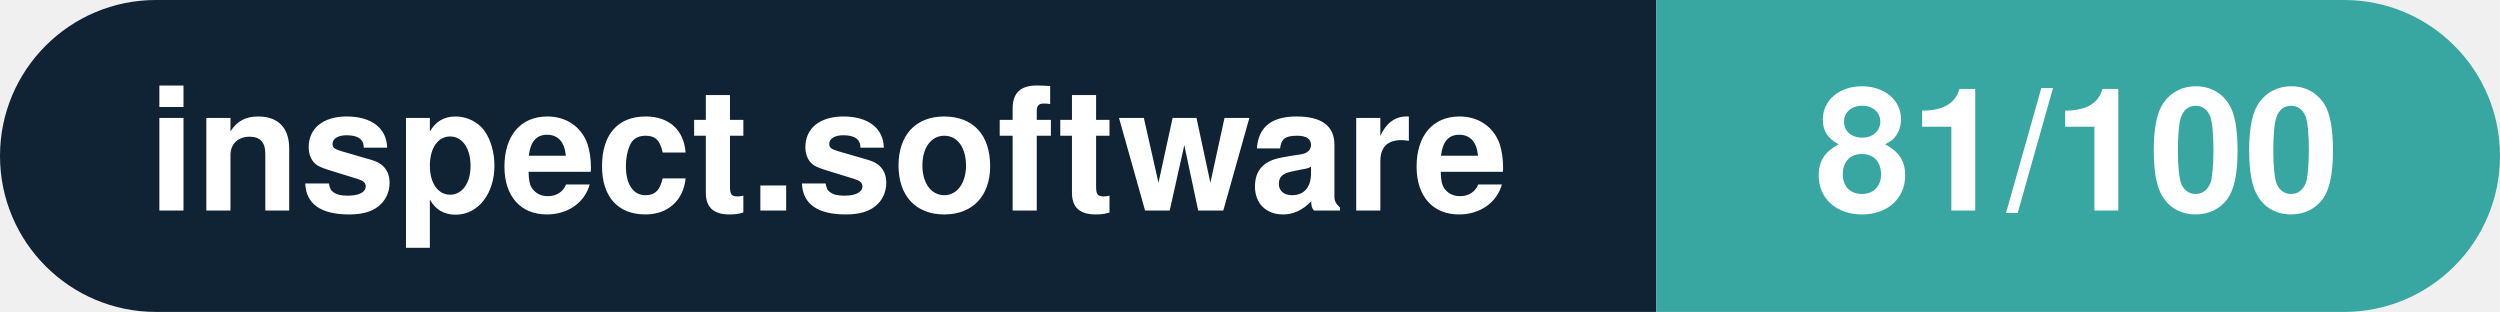
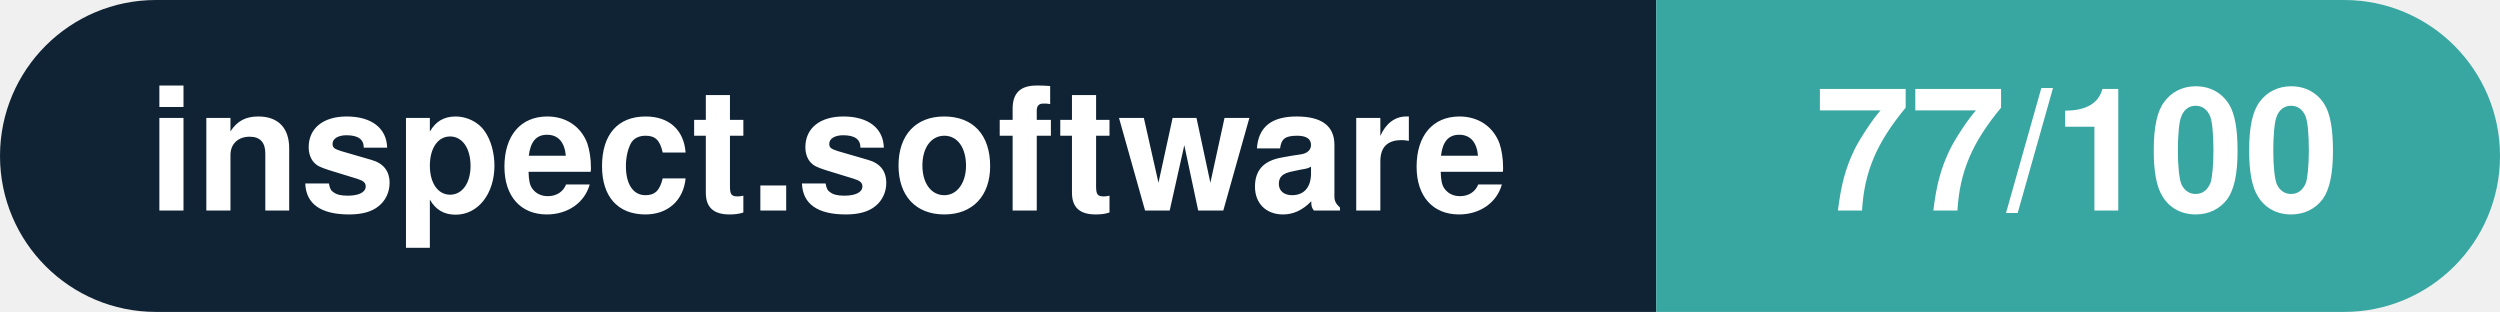
- <svg xmlns="http://www.w3.org/2000/svg" width="160.3" height="20" viewBox="0 0 160.3 20" role="img" aria-label="inspect.software: 81/100">
+ <svg xmlns="http://www.w3.org/2000/svg" width="160.3" height="20" viewBox="0 0 160.3 20" role="img" aria-label="inspect.software: 77/100">
  <clipPath id="rnd">
    <rect width="160.3" height="20" rx="10.0" fill="#fff" />
  </clipPath>
  <g clip-path="url(#rnd)">
    <rect width="106.2" height="20" fill="#0f2335" />
    <rect x="106.2" width="54.1" height="20" fill="#38a6a1" />
  </g>
  <g fill="#fff" text-anchor="middle" font-family="Helvetica Neue,Helvetica,Arial,sans-serif" font-size="11">
    <text x="53.1" y="13.5" font-weight="600">inspect.software</text>
-     <text x="133.2" y="13.5" font-weight="700">81/100</text>
+     <text x="133.2" y="13.5" font-weight="700">77/100</text>
  </g>
</svg>
